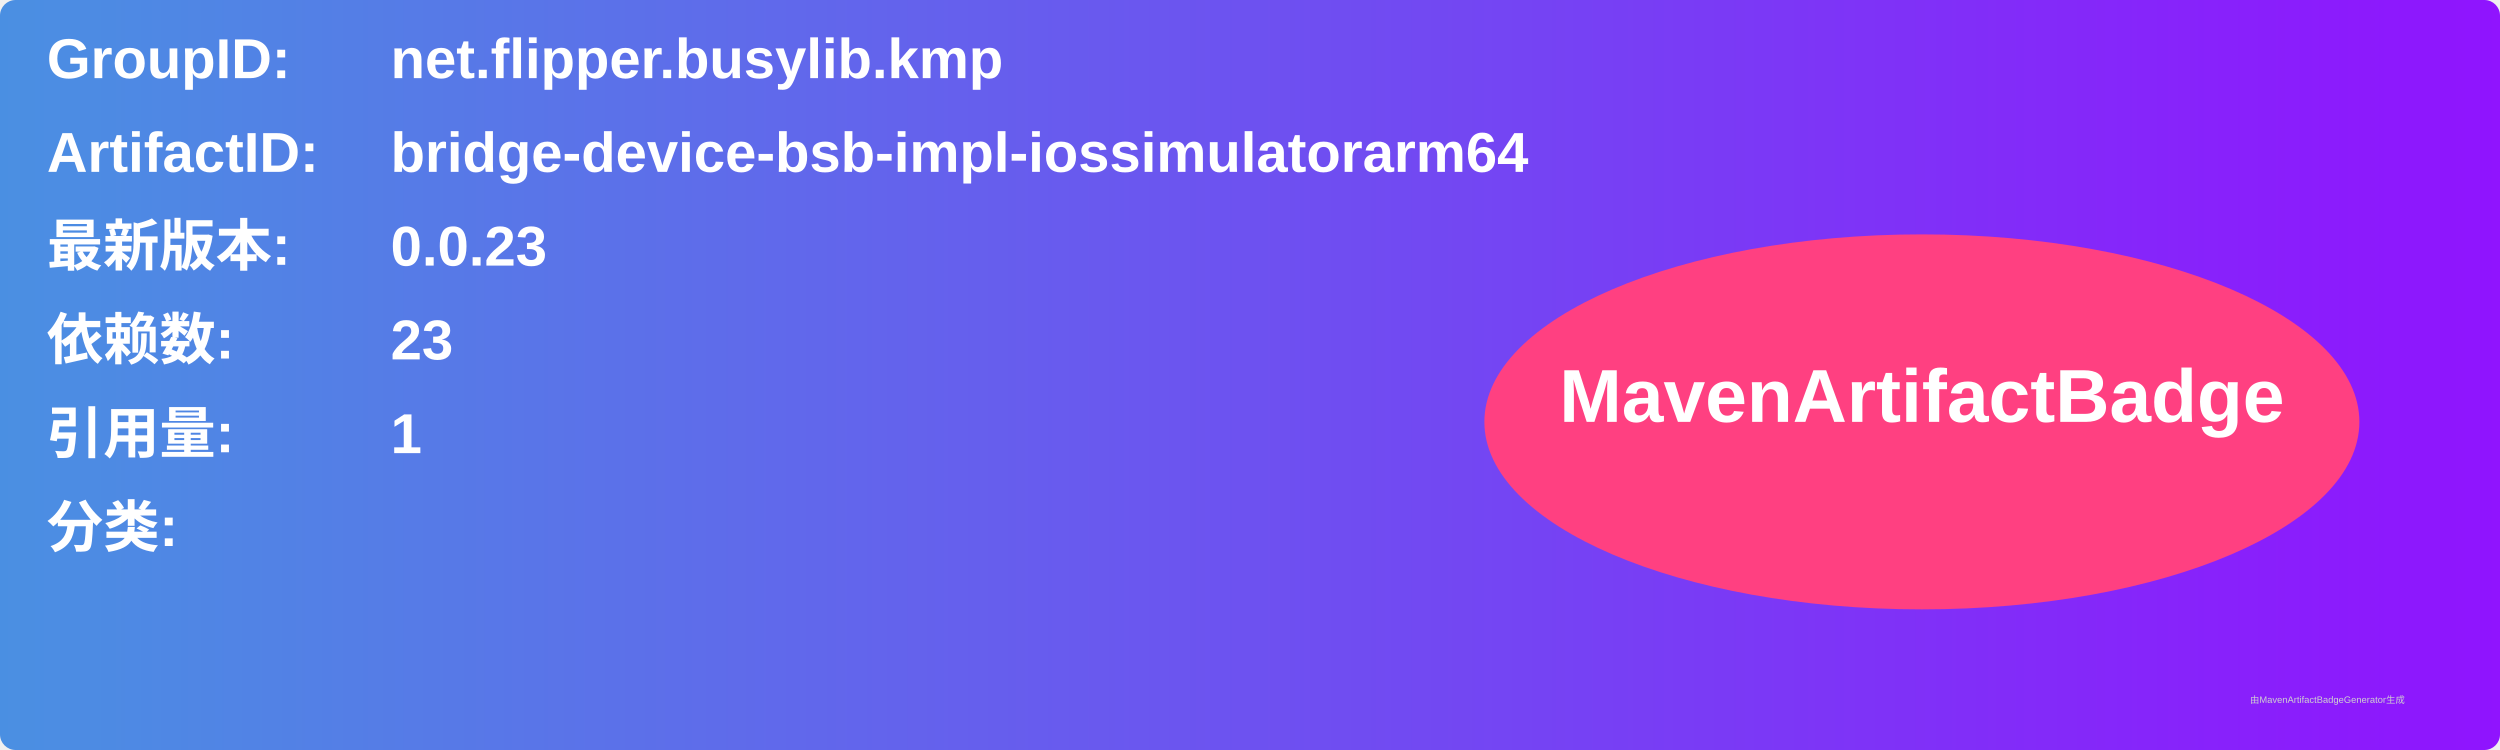
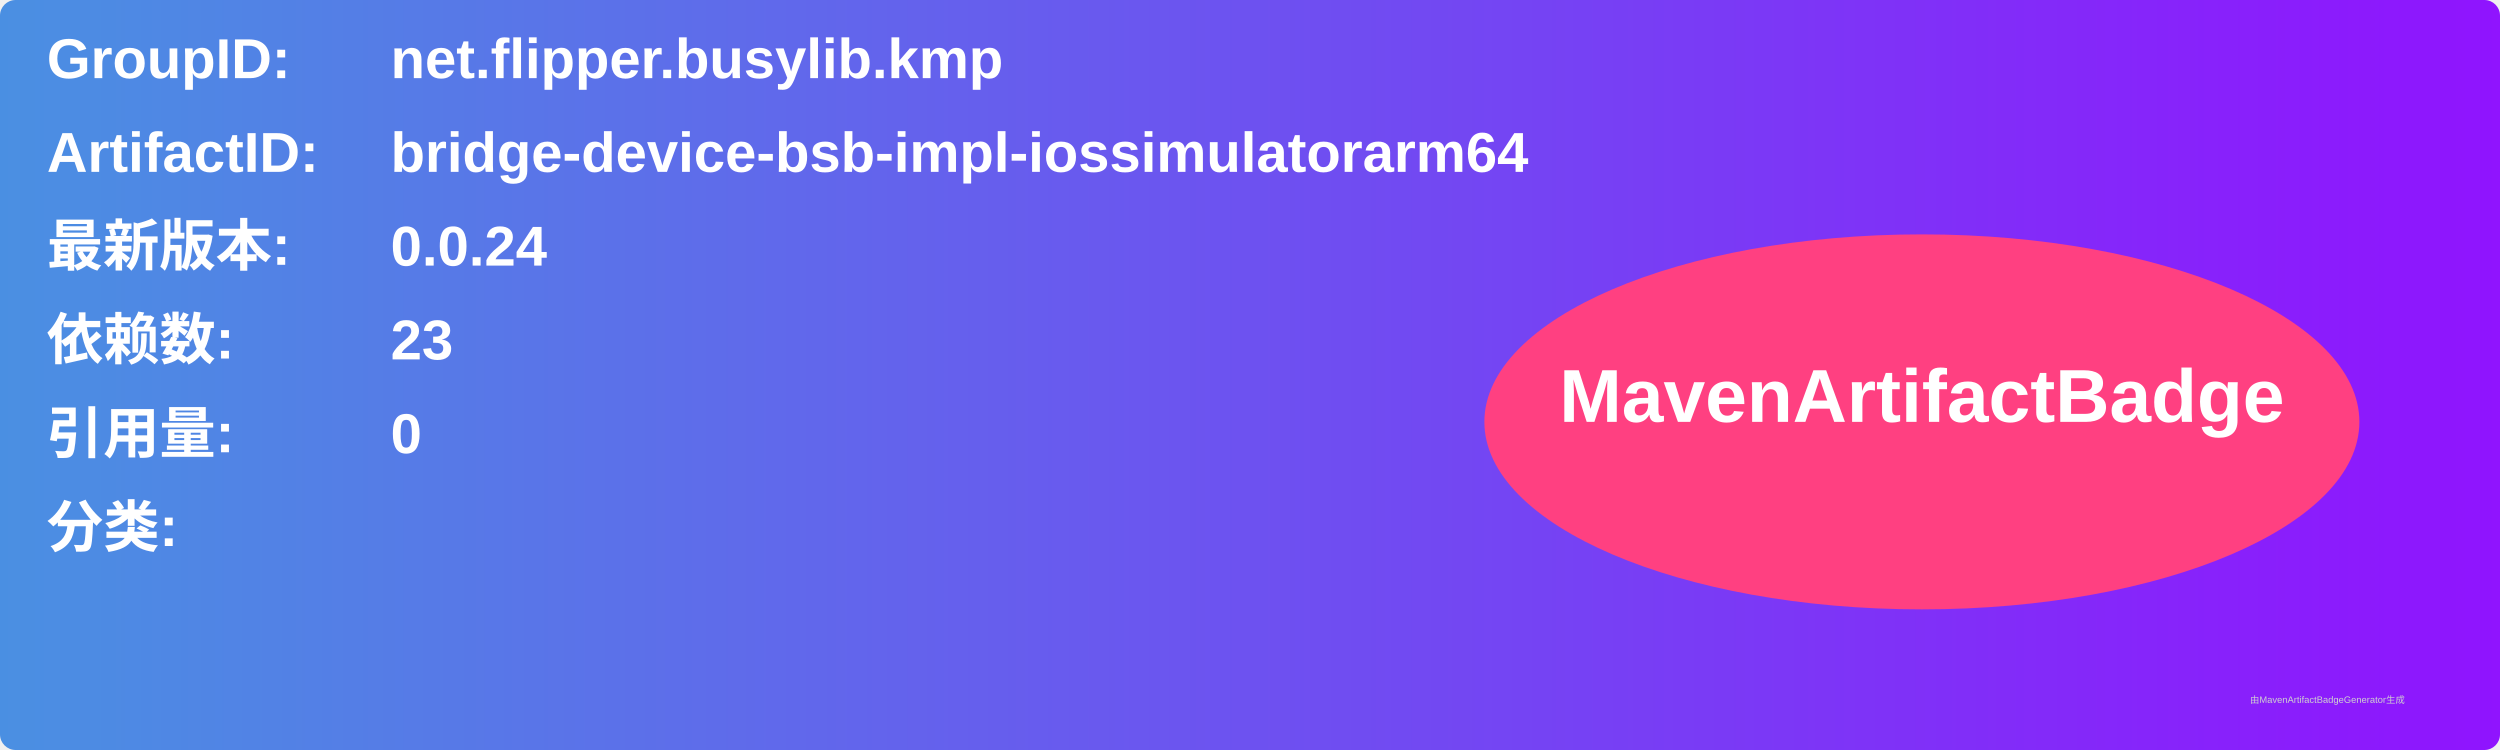
<svg xmlns="http://www.w3.org/2000/svg" width="800" height="240" viewBox="0 0 800 240">
  <linearGradient id="grad" x1="0%" y1="0%" x2="100%" y2="0%">
    <stop offset="0%" stop-color="#4a90e2" />
    <stop offset="100%" stop-color="#9013fe" />
  </linearGradient>
  <rect width="100%" height="100%" rx="5" ry="5" fill="url(#grad)" />
  <g transform="translate(15, 15)">
    <text x="0" y="10" font-family="Arial" font-size="18" fill="white" font-weight="bold" width="260">GroupID:</text>
    <text x="110" y="10" font-family="Arial" font-size="18" fill="white" font-weight="bold" width="460">net.flipper.busylib.kmp</text>
    <text x="0" y="40" font-family="Arial" font-size="18" fill="white" font-weight="bold" width="260">ArtifactID:</text>
    <text x="110" y="40" font-family="Arial" font-size="18" fill="white" font-weight="bold" width="460">bridge-device-bsb-impl-iossimulatorarm64</text>
    <text x="0" y="70" font-family="Arial" font-size="18" fill="white" font-weight="bold">最新版本:</text>
    <text x="110" y="70" font-family="Arial" font-size="18" fill="white" font-weight="bold">
-       <tspan font-weight="bold">0.0.23</tspan>
+       <tspan font-weight="bold">0.0.24</tspan>
    </text>
    <text x="0" y="100" font-family="Arial" font-size="18" fill="white" font-weight="bold">依赖数: </text>
    <text x="110" y="100" font-family="Arial" font-size="18" fill="white">
      <tspan font-weight="bold">23</tspan>
    </text>
    <text x="0" y="130" font-family="Arial" font-size="18" fill="white" font-weight="bold">引用量: </text>
    <text x="110" y="130" font-family="Arial" font-size="18" fill="white">
-       <tspan font-weight="bold">1</tspan>
+       <tspan font-weight="bold">0</tspan>
    </text>
    <text x="0" y="160" font-family="Arial" font-size="18" fill="white" font-weight="bold">分类:</text>
    <text x="10" y="190" font-family="Arial" font-size="10" fill="white">
      <tspan font-weight="bold" />
    </text>
    <ellipse cx="600" cy="120" rx="140" ry="60" fill="#ff4081" />
    <text x="600" y="120" text-anchor="middle" font-family="Arial" font-size="24" fill="white" font-weight="bold">MavenArtifactBadge</text>
  </g>
  <text x="720" y="225" font-family="Arial" font-size="3" fill="#d0d0d0">由MavenArtifactBadgeGenerator生成</text>
</svg>
